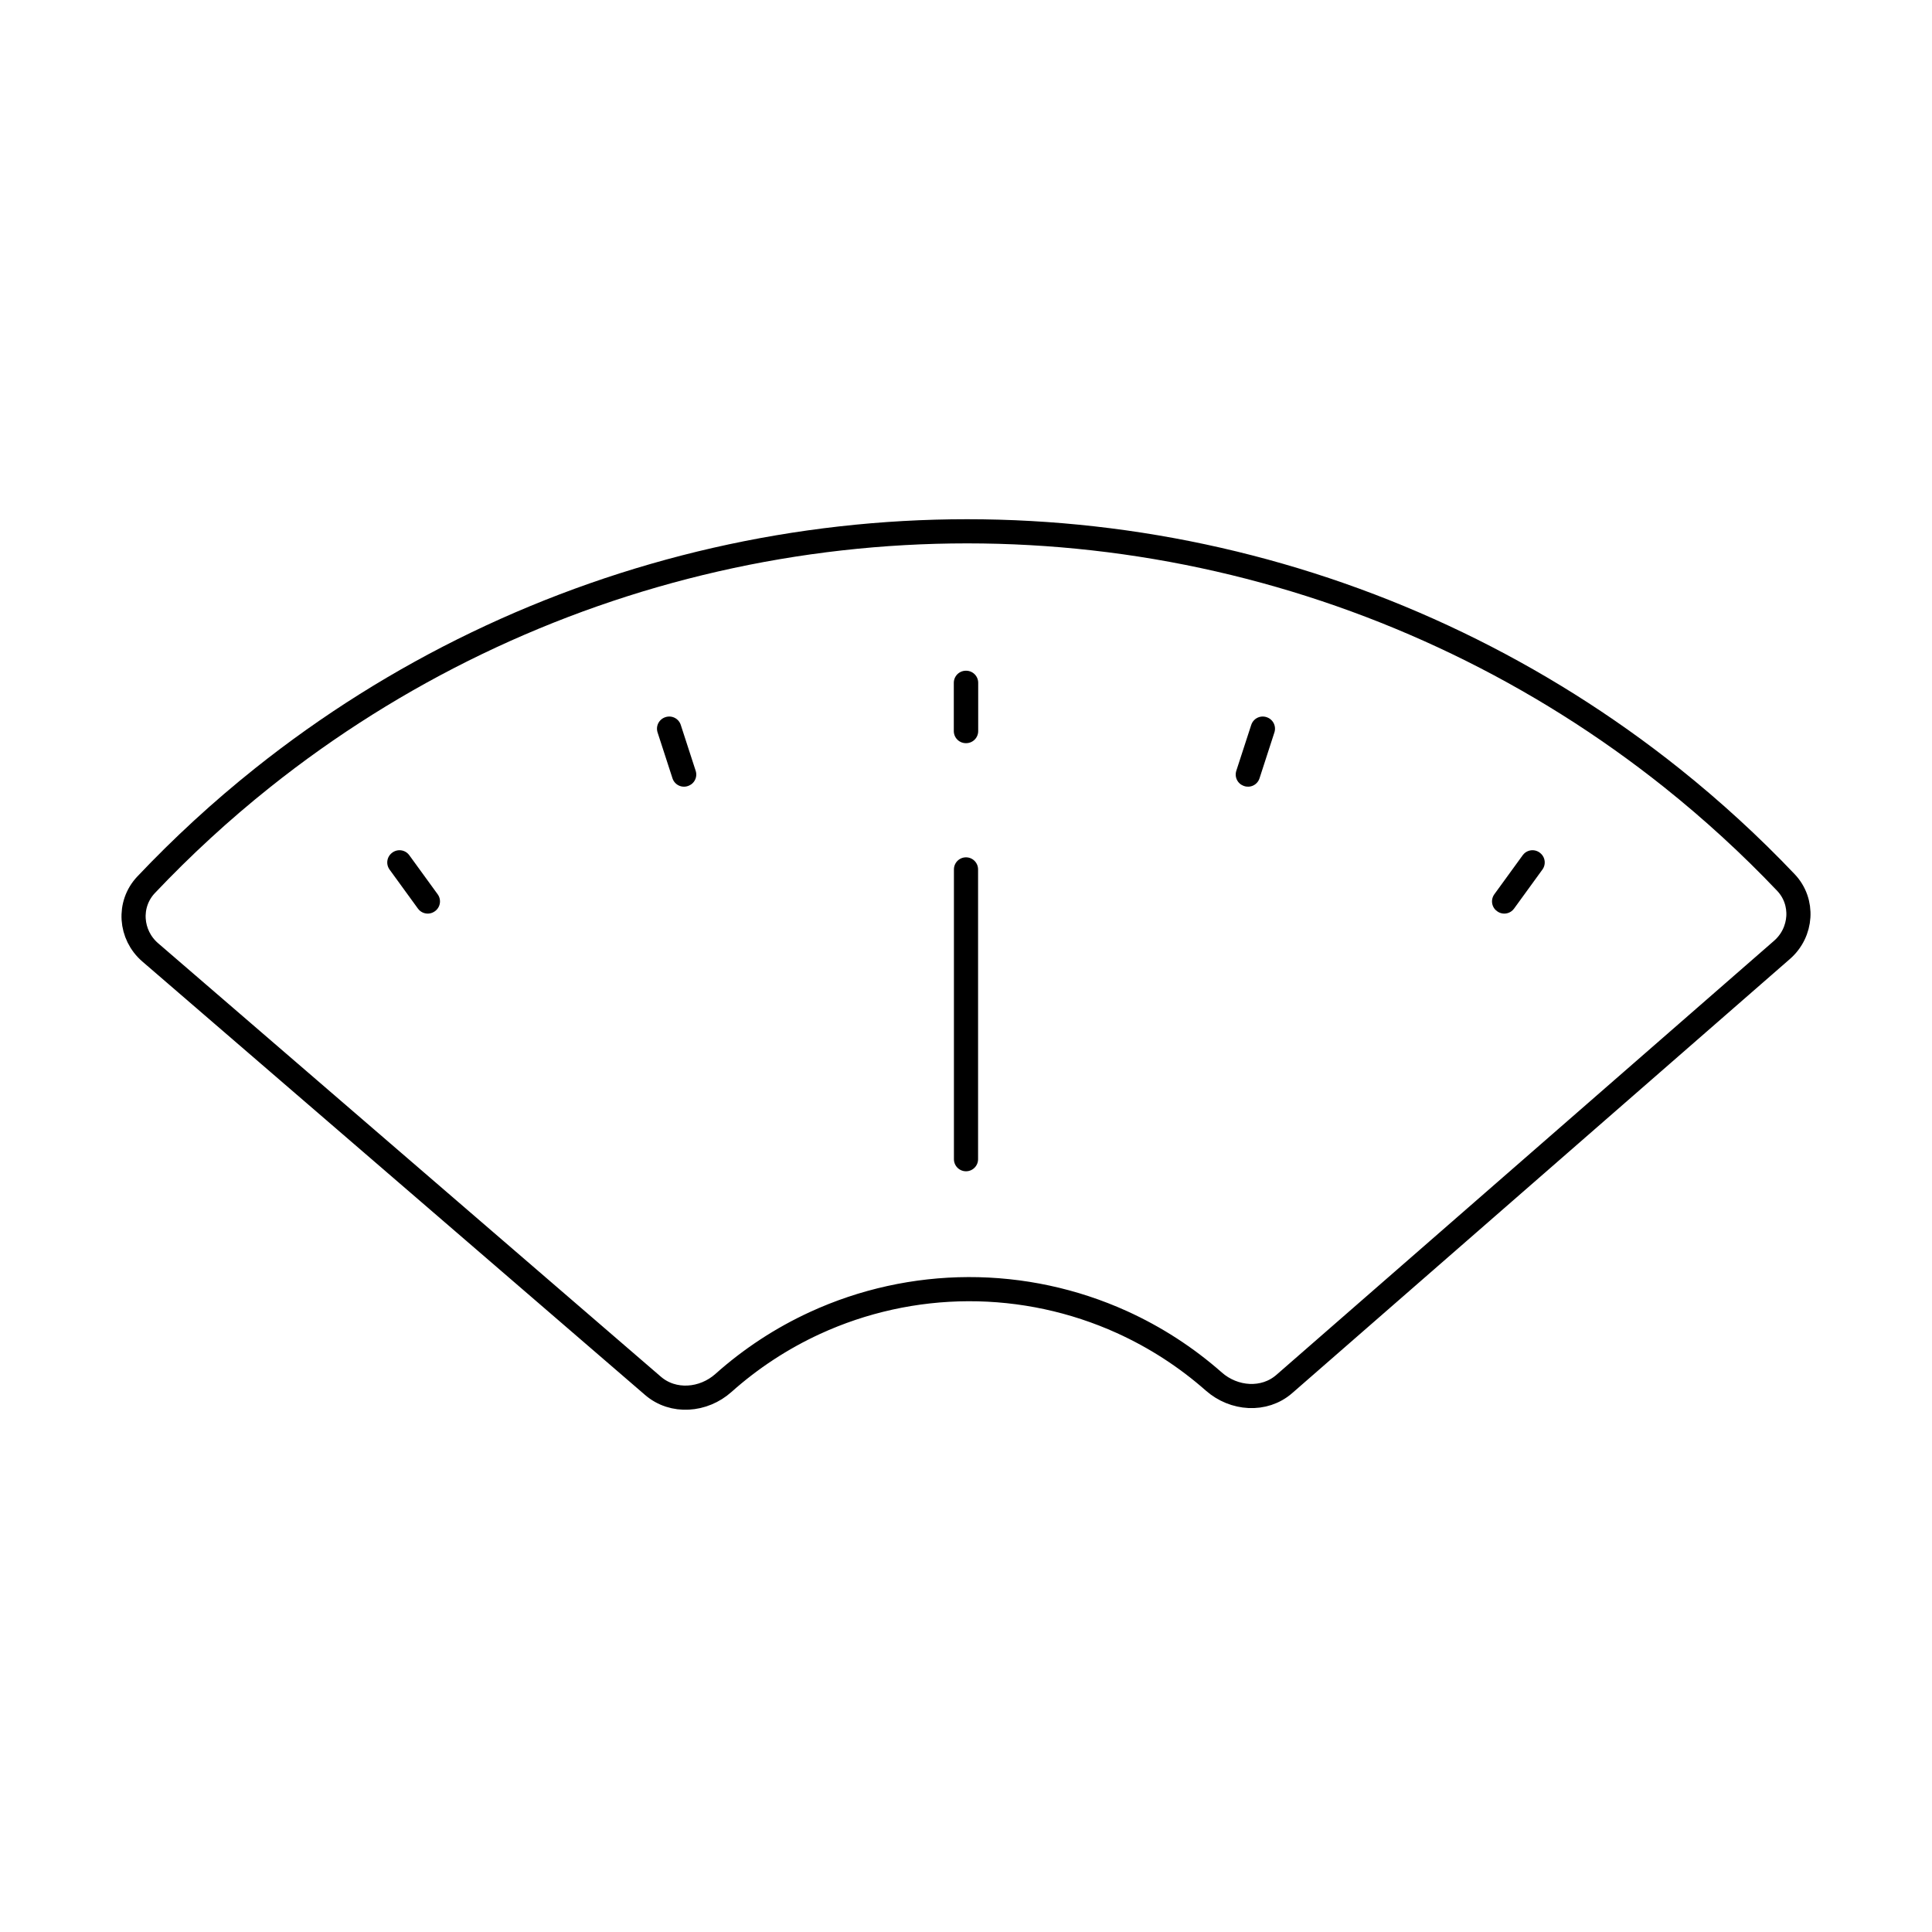
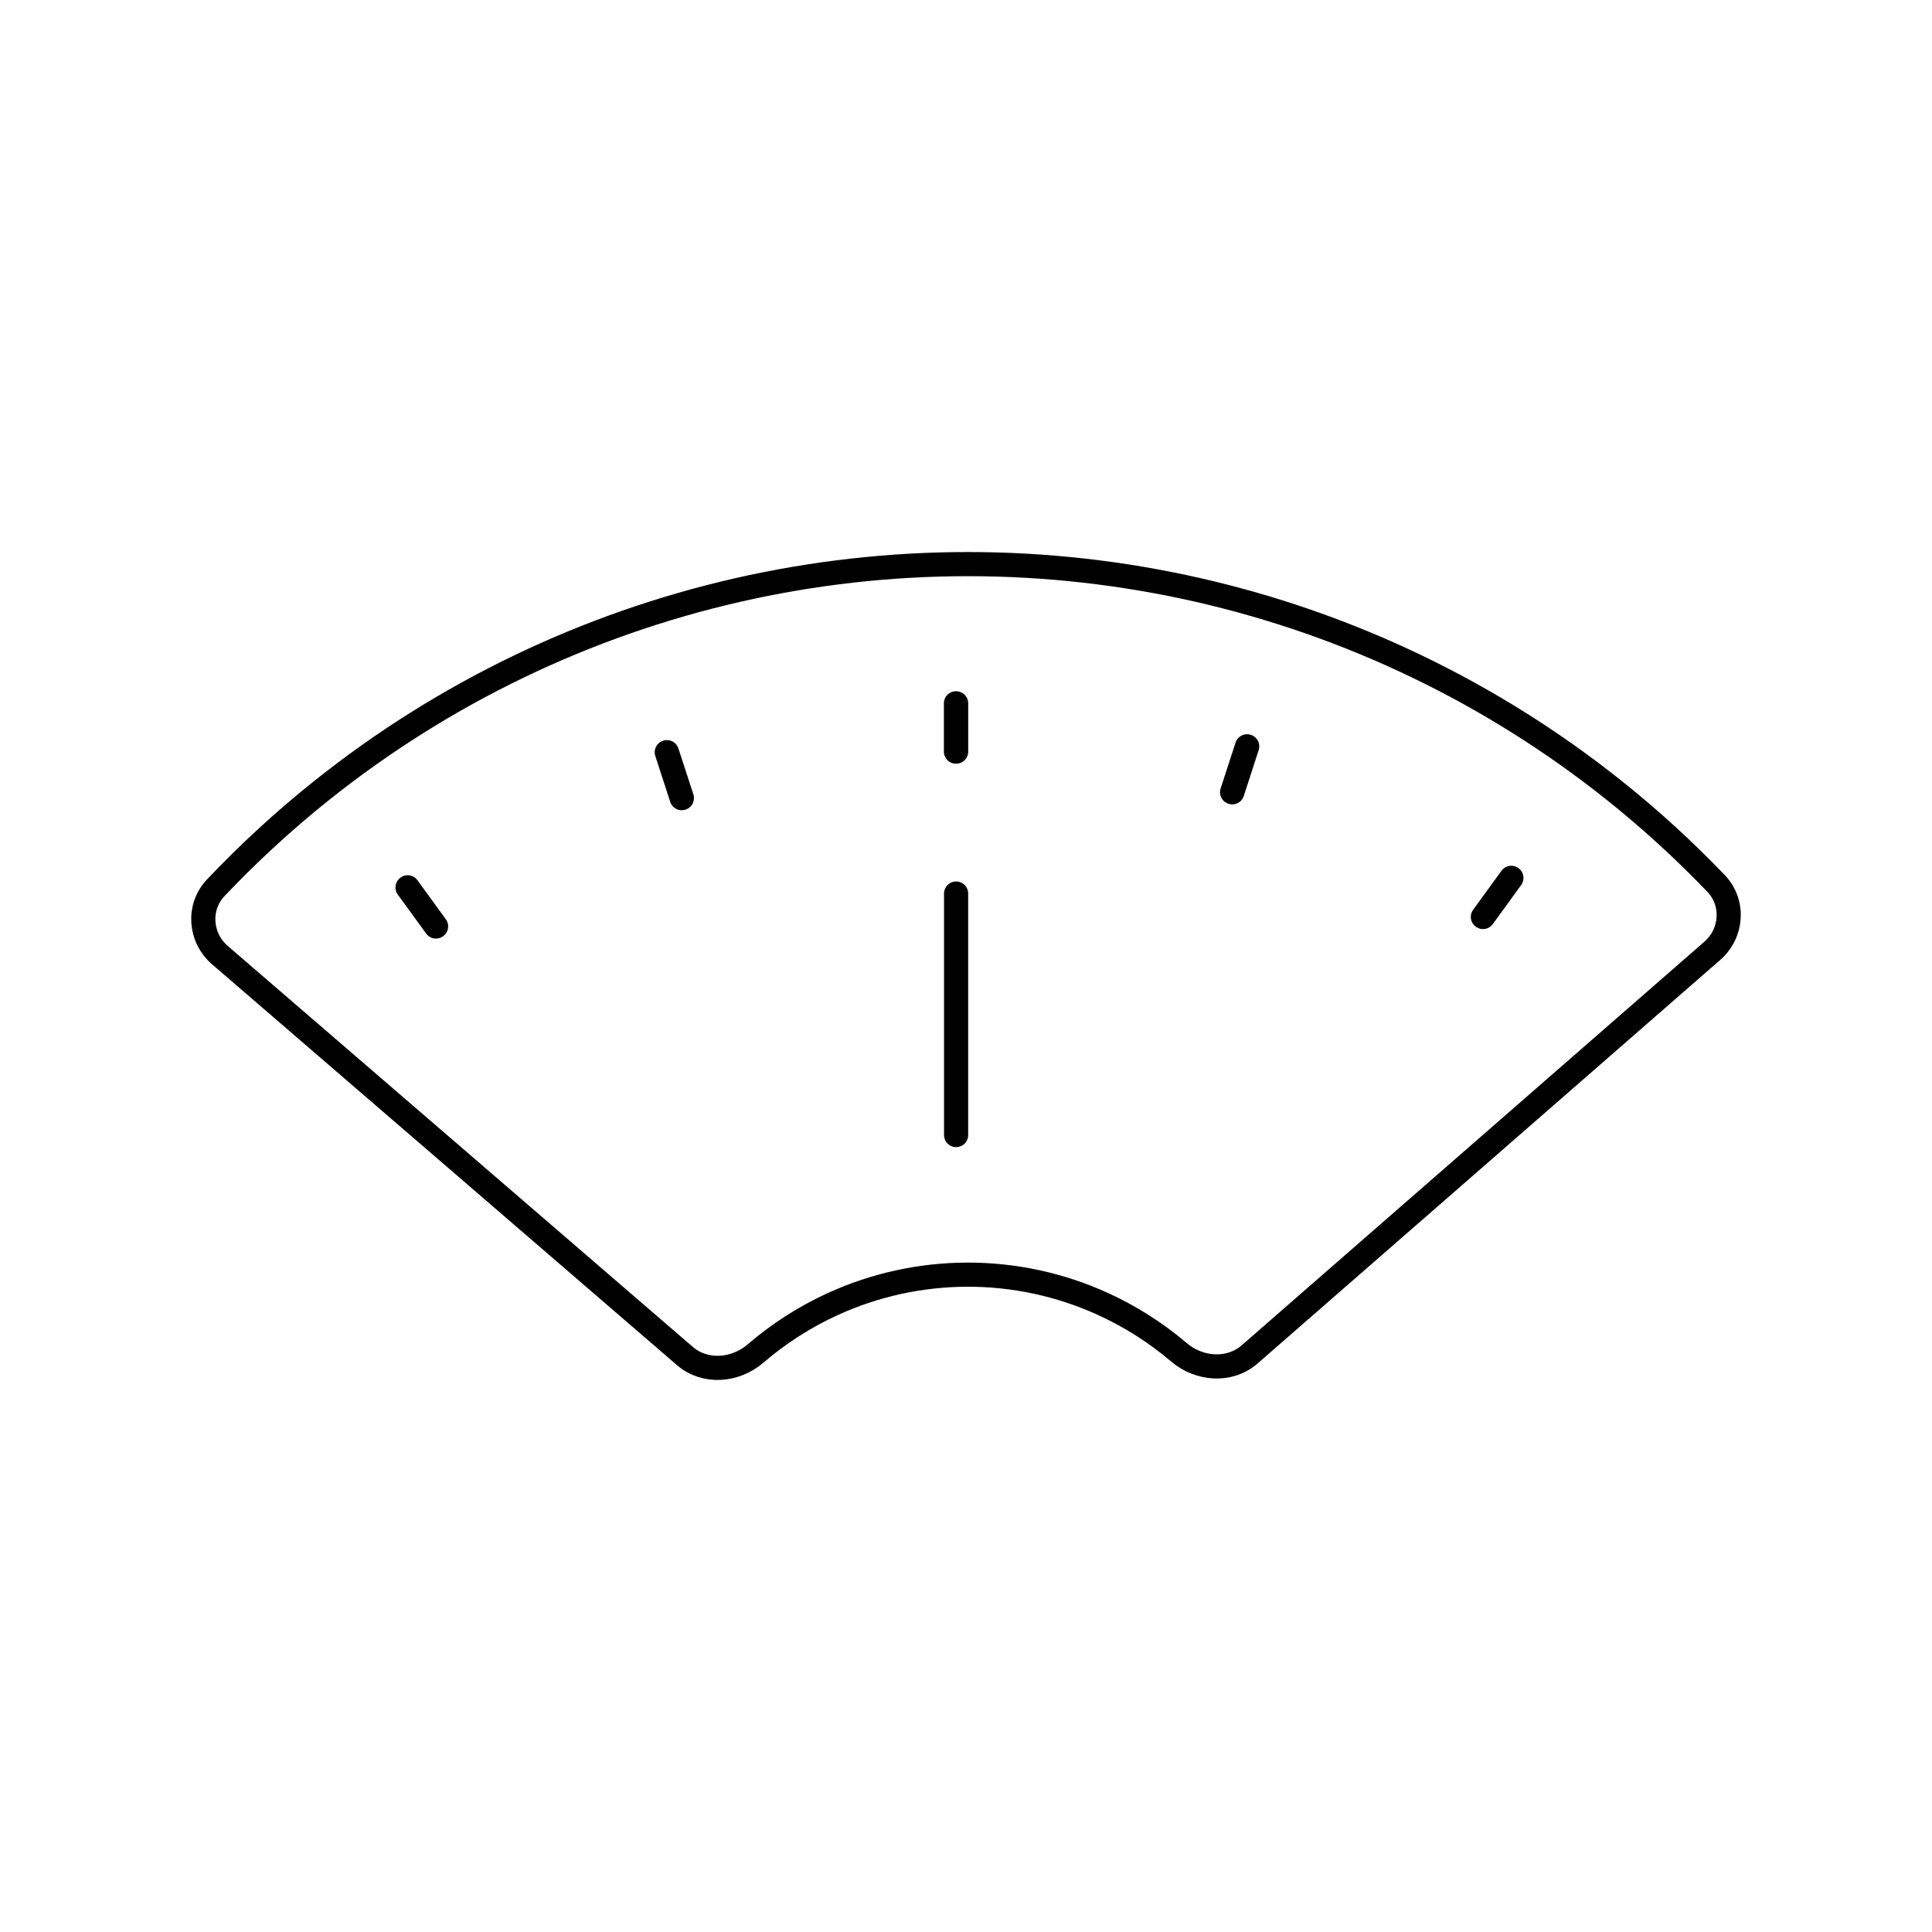
<svg viewBox="0 0 80 80" fill="none">
-   <path d="M73.788 39.333C74.621 38.606 74.71 37.339 73.948 36.539C72.478 34.993 70.9 33.547 69.223 32.209C63.727 27.826 57.313 24.738 50.459 23.173C43.605 21.609 36.487 21.609 29.633 23.173C22.779 24.738 16.365 27.826 10.869 32.209C9.156 33.575 7.546 35.056 6.048 36.639C5.288 37.444 5.382 38.713 6.221 39.436L27.039 57.385C27.875 58.106 29.131 58.001 29.955 57.266C31.086 56.256 32.364 55.418 33.748 54.781C35.74 53.865 37.905 53.388 40.097 53.381C42.29 53.375 44.458 53.84 46.455 54.744C47.842 55.373 49.125 56.204 50.262 57.207C51.091 57.938 52.346 58.035 53.179 57.309L73.788 39.333Z" stroke="currentColor" stroke-linecap="square" />
-   <path d="M40 48V36" stroke="currentColor" stroke-linecap="round" stroke-linejoin="round" />
-   <path d="M17.711 37.33L16.535 35.712C16.538 35.71 16.541 35.708 16.543 35.706L17.719 37.325C17.716 37.326 17.714 37.328 17.711 37.33Z" stroke="currentColor" stroke-linecap="round" stroke-linejoin="round" />
-   <path d="M28.331 32.072L27.713 30.17C27.71 30.171 27.707 30.172 27.704 30.173L28.322 32.075C28.325 32.075 28.328 32.074 28.331 32.072Z" stroke="currentColor" stroke-linecap="round" stroke-linejoin="round" />
-   <path d="M40.005 28.273C40.001 28.273 39.998 28.273 39.995 28.273L39.995 30.273C39.998 30.273 40.002 30.273 40.005 30.273L40.005 28.273Z" stroke="currentColor" stroke-linecap="round" stroke-linejoin="round" />
-   <path d="M52.287 30.17C52.289 30.171 52.292 30.172 52.295 30.173L51.678 32.075C51.674 32.075 51.671 32.074 51.668 32.072L52.287 30.17Z" stroke="currentColor" stroke-linecap="round" stroke-linejoin="round" />
-   <path d="M63.464 35.712L62.289 37.33C62.286 37.328 62.283 37.327 62.281 37.325L63.457 35.706C63.459 35.708 63.462 35.71 63.464 35.712Z" stroke="currentColor" stroke-linecap="round" stroke-linejoin="round" />
+   <path d="M70.901 39.373C71.734 38.647 71.823 37.38 71.059 36.582C69.74 35.205 68.326 33.913 66.827 32.718C61.789 28.7 55.91 25.868 49.627 24.434C43.344 23 36.819 23 30.536 24.434C24.253 25.868 18.374 28.7 13.336 32.718C11.772 33.965 10.301 35.317 8.933 36.761C8.174 37.563 8.271 38.83 9.107 39.551L28.361 56.151C29.198 56.872 30.452 56.765 31.289 56.044C32.241 55.225 33.304 54.541 34.451 54.013C36.205 53.207 38.112 52.786 40.043 52.781C41.974 52.775 43.883 53.184 45.642 53.981C46.791 54.502 47.859 55.18 48.815 55.994C49.656 56.71 50.911 56.809 51.744 56.083L70.901 39.373Z" stroke="currentColor" stroke-linecap="square" />
+   <path d="M16.875 36.746C16.877 36.744 16.879 36.743 16.881 36.742L18.057 38.36C18.055 38.361 18.053 38.362 18.051 38.364L16.875 36.746Z" stroke="currentColor" stroke-linecap="round" stroke-linejoin="round" />
+   <path d="M28.235 33.048L27.616 31.146C27.614 31.147 27.612 31.147 27.61 31.148L28.228 33.05C28.23 33.05 28.232 33.049 28.235 33.048Z" stroke="currentColor" stroke-linecap="round" stroke-linejoin="round" />
+   <path d="M39.591 29.123C39.589 29.123 39.586 29.123 39.584 29.123L39.584 31.123C39.586 31.123 39.589 31.123 39.591 31.123L39.591 29.123Z" stroke="currentColor" stroke-linecap="round" stroke-linejoin="round" />
+   <path d="M51.638 30.903C51.64 30.904 51.642 30.905 51.644 30.905L51.026 32.808C51.024 32.807 51.022 32.806 51.019 32.805L51.638 30.903Z" stroke="currentColor" stroke-linecap="round" stroke-linejoin="round" />
+   <path d="M62.584 36.353L61.409 37.971C61.407 37.97 61.405 37.968 61.403 37.967L62.579 36.349C62.581 36.35 62.583 36.352 62.584 36.353Z" stroke="currentColor" stroke-linecap="round" stroke-linejoin="round" />
+   <path d="M39.59 37V47" stroke="currentColor" stroke-linecap="round" stroke-linejoin="round" />
</svg>
